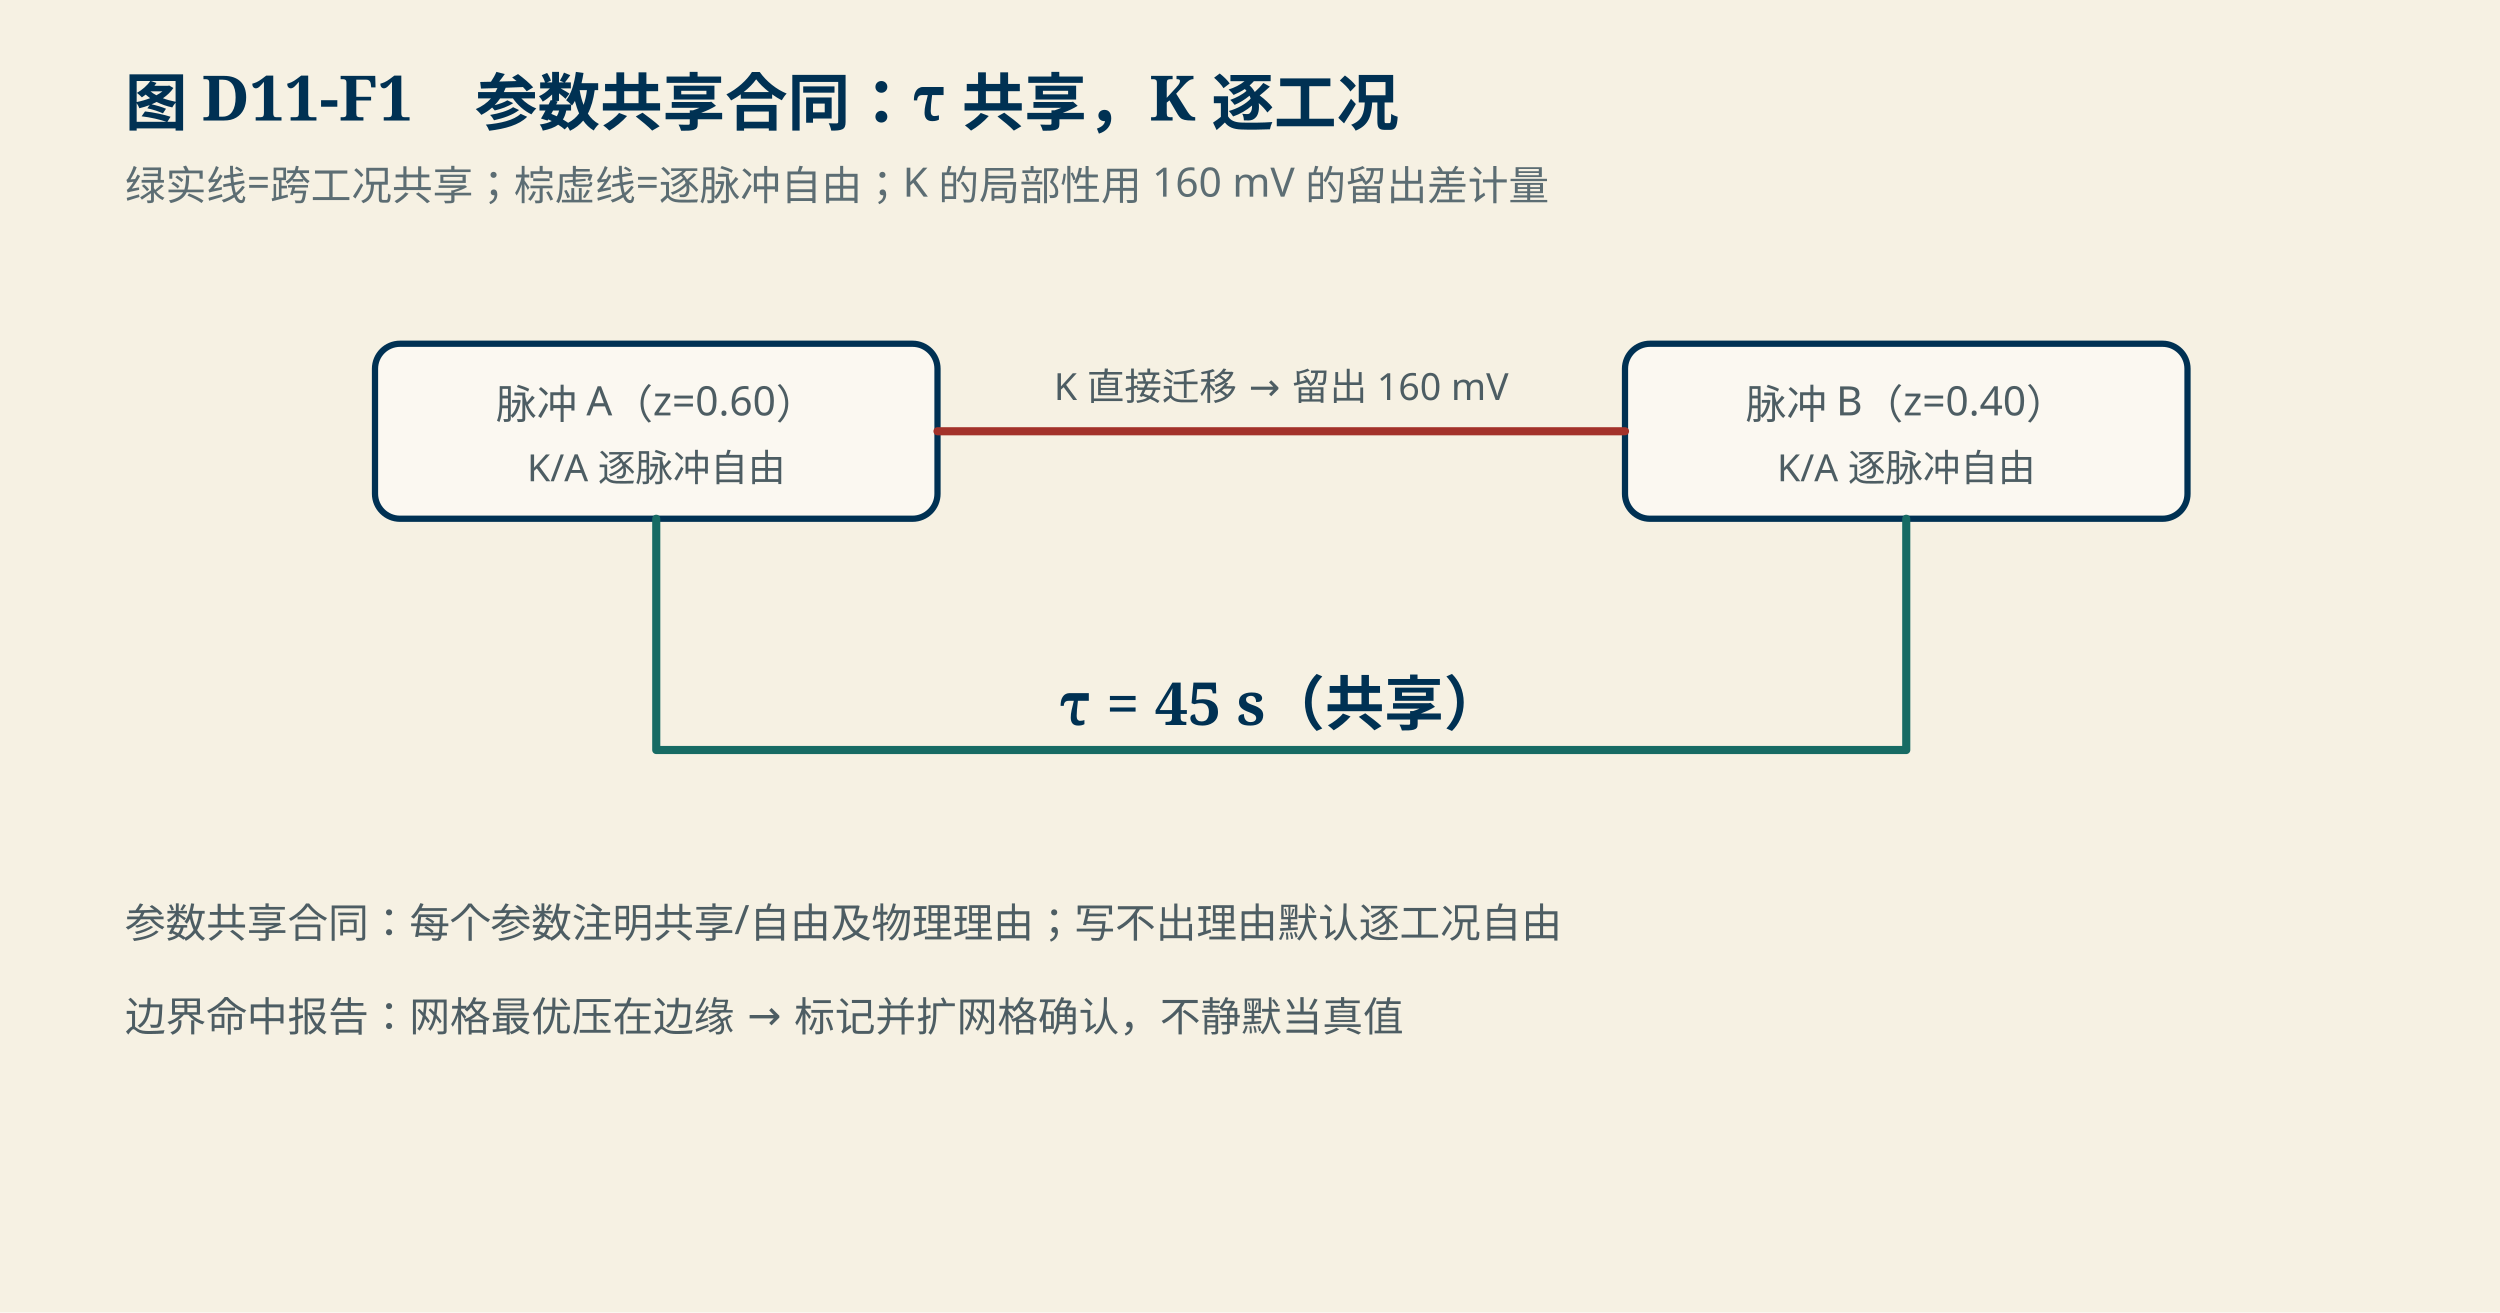
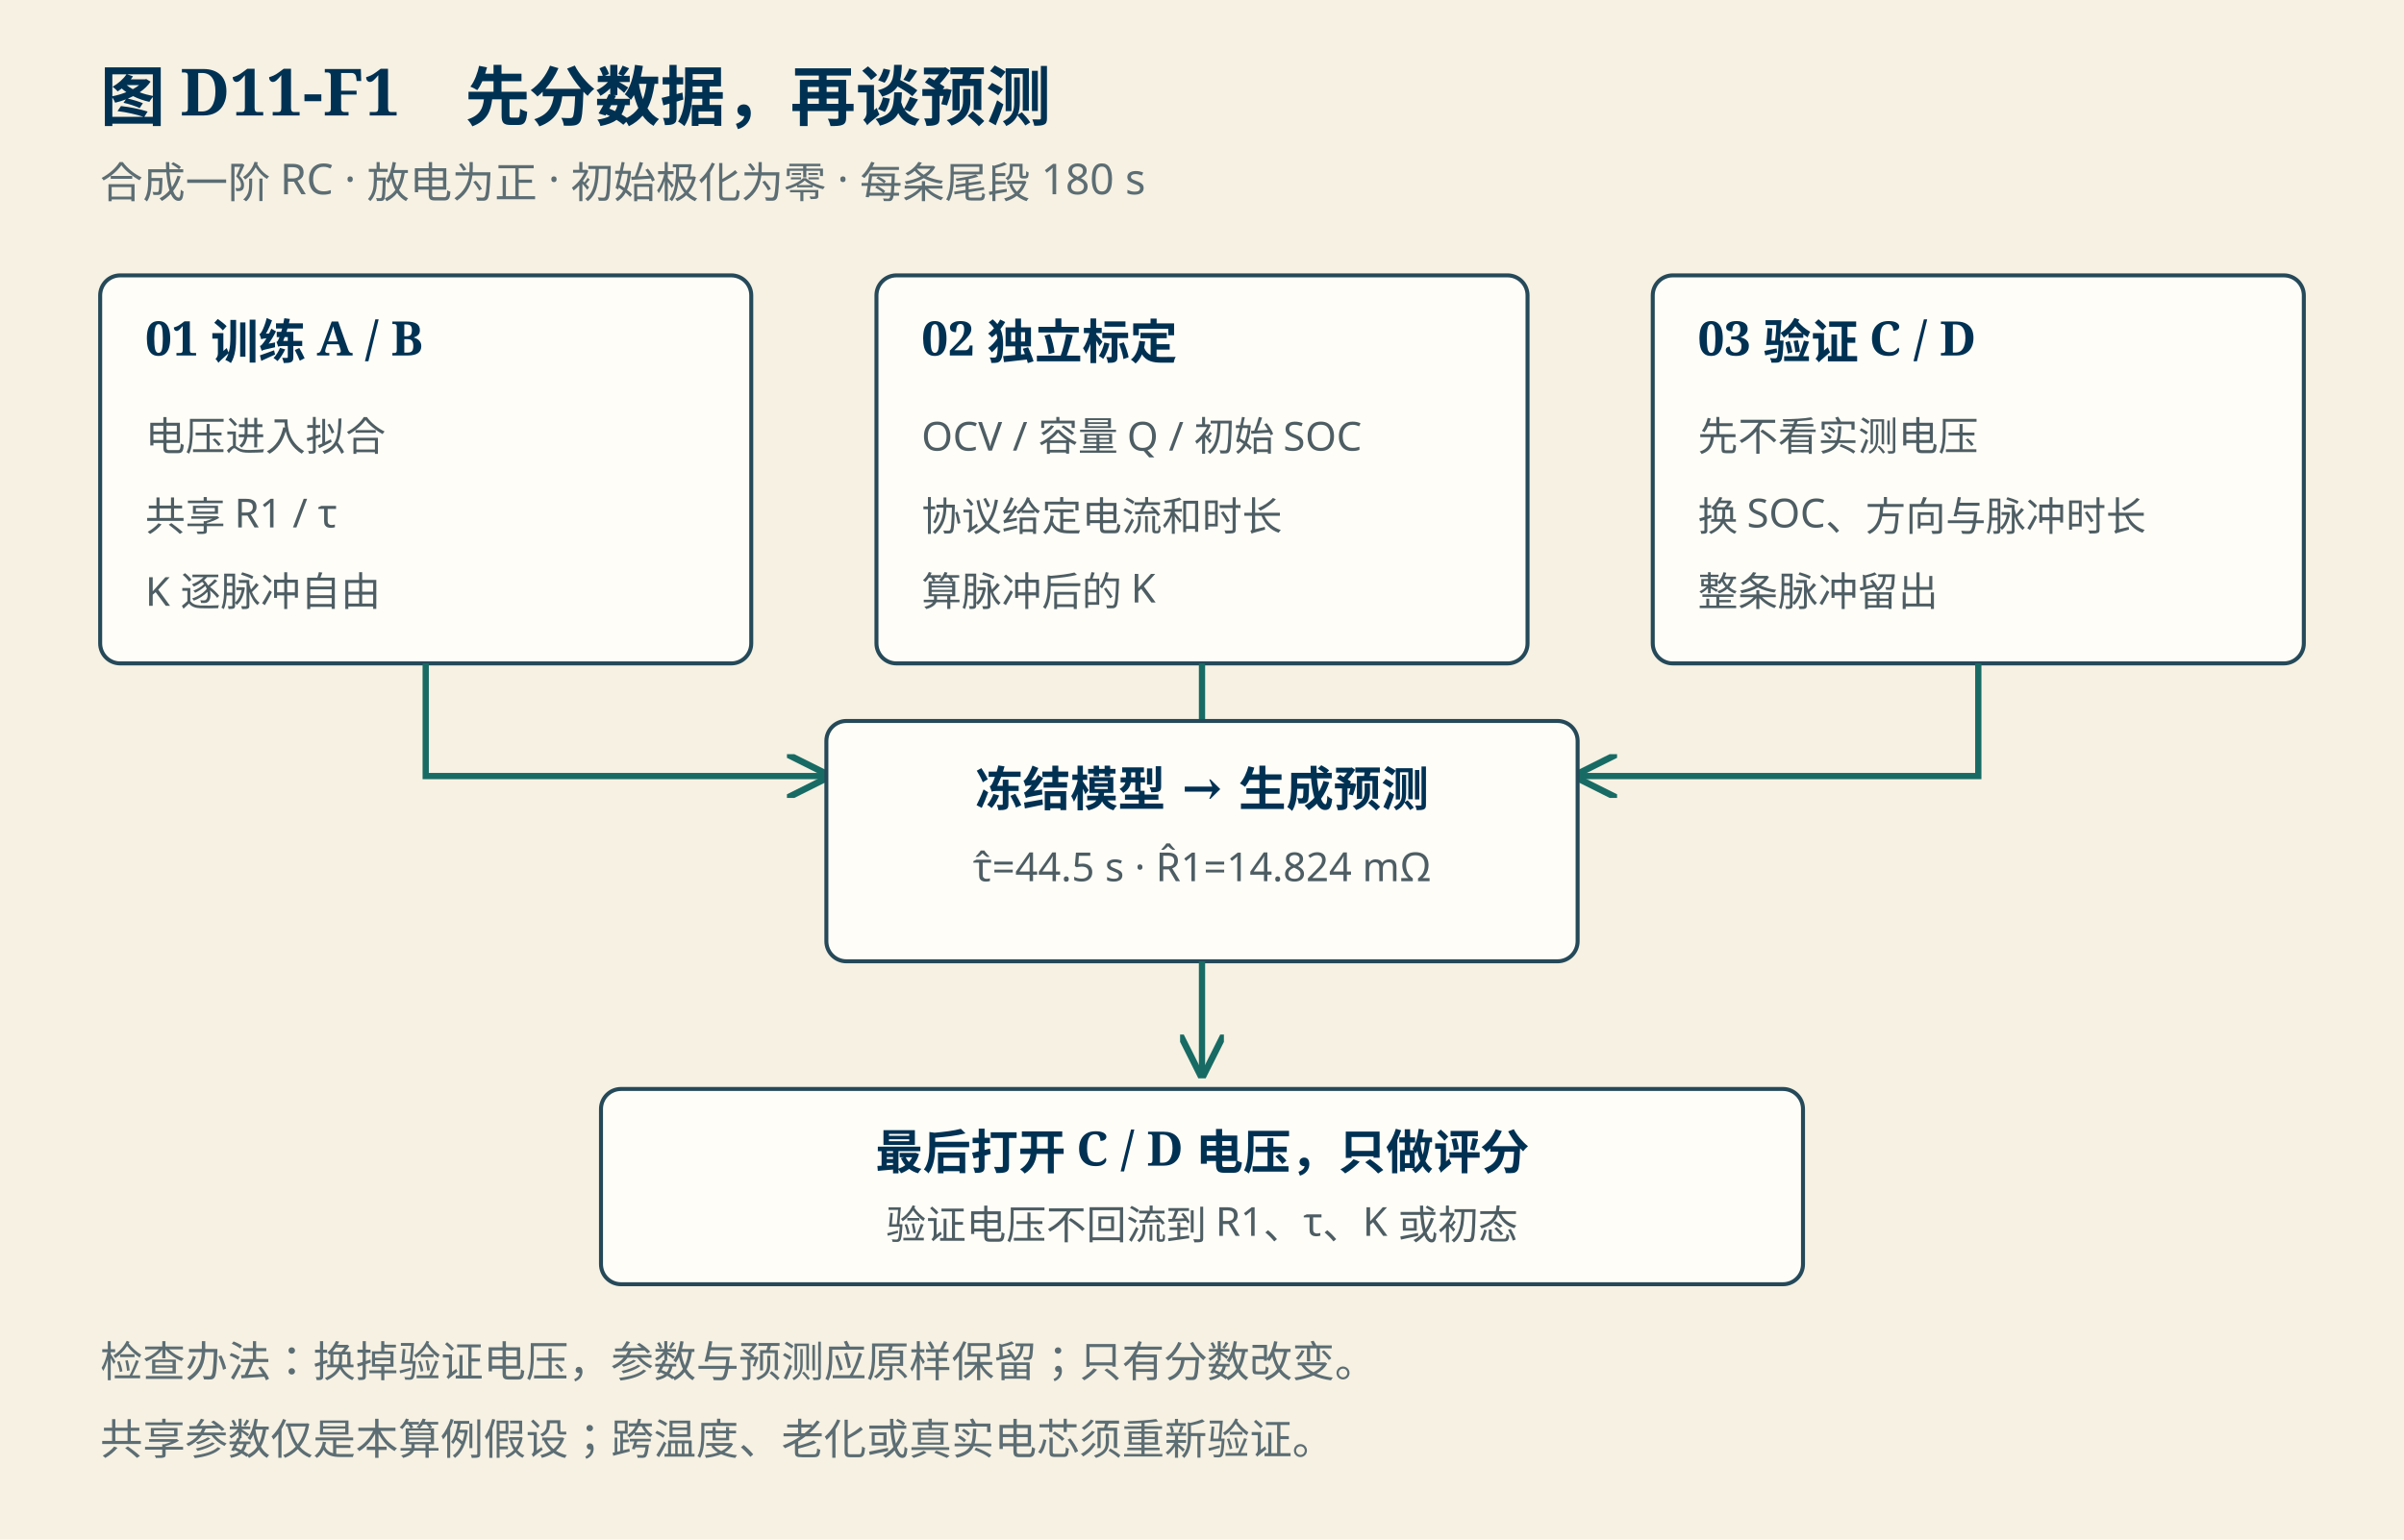
- <svg xmlns="http://www.w3.org/2000/svg" viewBox="0 0 800 420" width="800" height="420" role="img" aria-label="参数共享合同示意">
+ <svg xmlns="http://www.w3.org/2000/svg" viewBox="0 0 960 615" width="960" height="615" role="img" aria-label="图 D11-F1　先分数据，再谈预测">
  <style>
  .bg { fill: #f6f1e3; }
  .title { fill: #003153; font: 700 20px 'KaiTi','STKaiti','Noto Serif SC',serif; }
  .sub { fill: #5c6d73; font: 13px 'Noto Sans SC','Microsoft YaHei',sans-serif; }
  .lbl { fill: #4d5d63; font: 13px 'Noto Sans SC','Microsoft YaHei',sans-serif; }
  .small { fill: #4d5d63; font: 12px 'Noto Sans SC','Microsoft YaHei',sans-serif; }
  .value { fill: #003153; font: 700 18px 'Noto Sans SC','Microsoft YaHei',sans-serif; }
  .sym { fill: #003153; font: 700 19px 'KaiTi','STKaiti','Noto Serif SC',serif; }
  .share { stroke: #176b64; stroke-width: 2.6; fill: none; stroke-linecap: round; }
  .free { stroke: #8a5019; stroke-width: 2.2; fill: none; stroke-dasharray: 6 4; }
  .bad { stroke: #a3322a; stroke-width: 2.6; fill: none; stroke-linecap: round; }
  .box { fill: #fbf8f1; stroke: #003153; stroke-width: 2; rx: 8; }
  .bar-ok { fill: #176b64; opacity: 0.3; }
  .bar-bad { fill: #a3322a; opacity: 0.3; }
  .axis { stroke: #5c6d73; stroke-width: 1.3; }
  .halo { paint-order: stroke; stroke: #f6f1e3; stroke-width: 4; stroke-linejoin: round; }
</style>
-   <rect class="bg" x="0" y="0" width="800" height="420" />
-   <text class="title" x="40.0" y="40.0" text-anchor="start">图 D11-F1　参数共享合同：τ 共享，K 逐工况</text>
-   <text class="sub" x="40.0" y="64.0" text-anchor="start">绿实线=跨工况共享；棕虚线=逐脉冲自由；K 的局部性用 160 mV 的留出差计量</text>
-   <rect class="box" x="120" y="110" width="180" height="56" />
-   <text class="lbl" x="210.0" y="134.0" text-anchor="middle">脉冲 A（z=0.60）</text>
-   <text class="small" x="210.0" y="154.0" text-anchor="middle">K/A 逐脉冲自由</text>
-   <rect class="box" x="520" y="110" width="180" height="56" />
-   <text class="lbl" x="610.0" y="134.0" text-anchor="middle">脉冲 B（z=0.40）</text>
-   <text class="small" x="610.0" y="154.0" text-anchor="middle">K/A 逐脉冲自由</text>
-   <path class="share" d="M 210 166 V 240 M 610 166 V 240 M 210 240 H 610" />
-   <text class="sym" x="410.0" y="232.0" text-anchor="middle">τ = 45 s（共享）</text>
-   <path class="bad" d="M 300 138 H 520" />
-   <text class="small" x="410.0" y="128.0" text-anchor="middle">K 直接迁移 → 留出 160 mV</text>
-   <text class="lbl" x="40.0" y="300.0" text-anchor="start">参数共享合同：每个参数注明共享/自由及物理理由；写不出理由默认逐工况自由</text>
-   <text class="lbl" x="40.0" y="330.0" text-anchor="start">边界命中报告：网格最优压在边缘 → 标记并扩网格确认，不静默当真值</text>
+   <rect class="bg" x="0" y="0" width="960" height="615" />
+   <style>
+   .bg { fill:#f6f1e3; }
+   .title { font-size:26px; }
+   .lbl { font-size:19px; }
+   .sub { font-size:17px; }
+   .small { font-size:16px; }
+   .value { font-size:26px; }
+   .box { fill:#fffdf7; stroke:#254959; stroke-width:1.6; }
+   .divider { stroke:#c8c1b2; stroke-width:1; }
+   .flow { stroke:#176b64; stroke-width:2.5; fill:none; marker-end:url(#arrow); }
+   .curve { stroke:#176b64; stroke-width:2.4; fill:none; }
+   .mismatch { stroke:#a3322a; stroke-width:2.4; stroke-dasharray:7 4; fill:none; }
+ </style>
+   <defs>
+     <marker id="arrow" viewBox="0 0 10 10" refX="9" refY="5" markerWidth="7" markerHeight="7" orient="auto-start-reverse">
+       <path d="M0,0 L10,5 L0,10" fill="none" stroke="#176b64" stroke-width="1.5" />
+     </marker>
+   </defs>
+   <text class="title" x="40.0" y="48.0" text-anchor="start">图 D11-F1　先分数据，再谈预测</text>
+   <text class="sub" x="40.0" y="79.0" text-anchor="start">合成一阶 RC · 放电为正 · 初始极化为零 · 每条尾段 180 s</text>
+   <rect class="box" x="40" y="110" width="260" height="155" rx="10" />
+   <text class="sym" x="58.0" y="142.0" text-anchor="start">01  训练 A / B</text>
+   <text class="small" x="58.0" y="180.0" text-anchor="start">电压进入拟合</text>
+   <text class="small" x="58.0" y="212.0" text-anchor="start">共享 R1 / τ</text>
+   <text class="small" x="58.0" y="242.0" text-anchor="start">K 逐脉冲自由</text>
+   <rect class="box" x="350" y="110" width="260" height="155" rx="10" />
+   <text class="sym" x="368.0" y="142.0" text-anchor="start">02  独立标定</text>
+   <text class="small" x="368.0" y="180.0" text-anchor="start">OCV / 容量 Q / 初始 SOC</text>
+   <text class="small" x="368.0" y="212.0" text-anchor="start">协议给定电流和时长</text>
+   <text class="small" x="368.0" y="242.0" text-anchor="start">算脉冲后的 K</text>
+   <rect class="box" x="660" y="110" width="260" height="155" rx="10" />
+   <text class="sym" x="678.0" y="142.0" text-anchor="start">03  验证 C / D</text>
+   <text class="small" x="678.0" y="180.0" text-anchor="start">先不看实测电压</text>
+   <text class="small" x="678.0" y="212.0" text-anchor="start">换 SOC、方向与脉冲时长</text>
+   <text class="small" x="678.0" y="242.0" text-anchor="start">整条脉冲留出</text>
+   <path class="flow" d="M170 265 V310 H330" />
+   <path class="flow" d="M480 265 V310" />
+   <path class="flow" d="M790 265 V310 H630" />
+   <rect class="box" x="330" y="288" width="300" height="96" rx="10" />
+   <text class="sym" x="480.0" y="322.0" text-anchor="middle">冻结模型 → 生成预测</text>
+   <text class="small" x="480.0" y="352.0" text-anchor="middle">τ̂=44.5 s · R̂1=14.824 mΩ</text>
+   <path class="flow" d="M480 384 V429" />
+   <rect class="box" x="240" y="435" width="480" height="78" rx="10" />
+   <text class="sym" x="480.0" y="467.0" text-anchor="middle">最后打开 C / D 电压，只做评分</text>
+   <text class="small" x="480.0" y="495.0" text-anchor="middle">验证电压不回流到 R1、τ、K 或初态</text>
+   <text class="sub" x="40.0" y="550.0" text-anchor="start">检查办法：换掉验证电压，参数与预测应原样保留；只有分数改变。</text>
+   <text class="sub" x="40.0" y="581.0" text-anchor="start">共享参数仅是本算例假设；跨温度、老化或真实电芯须重新验证。</text>
</svg>
